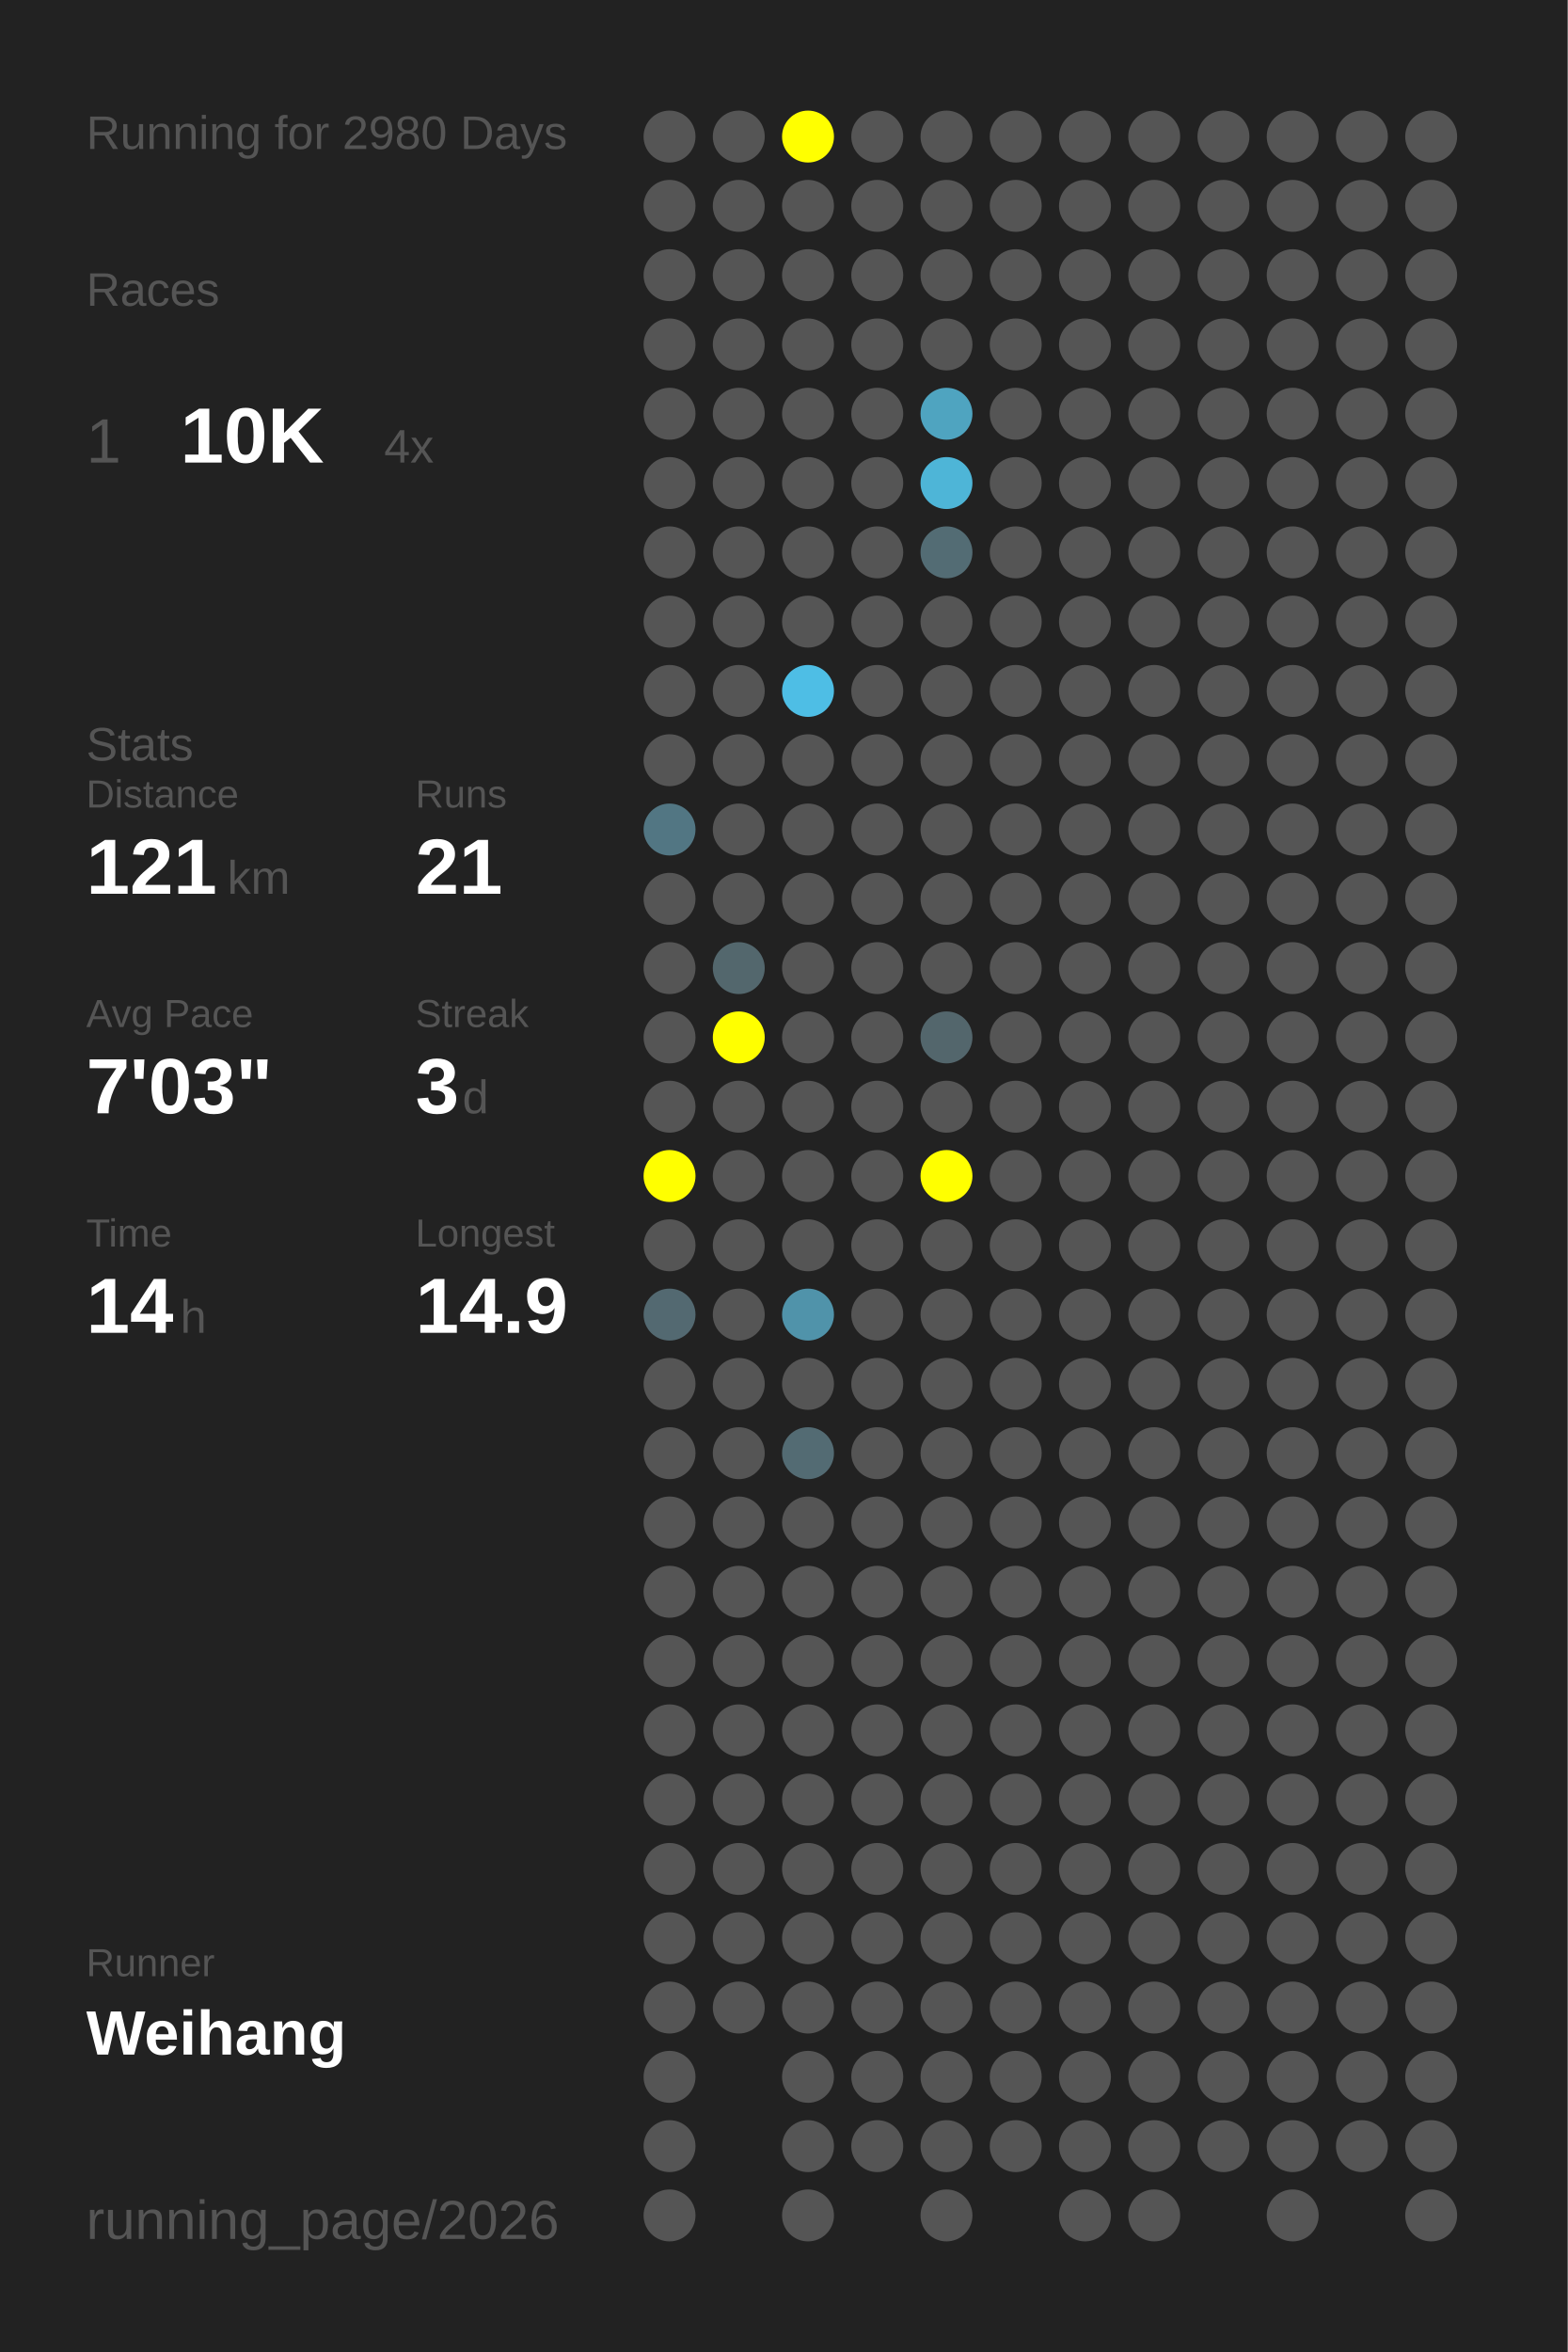
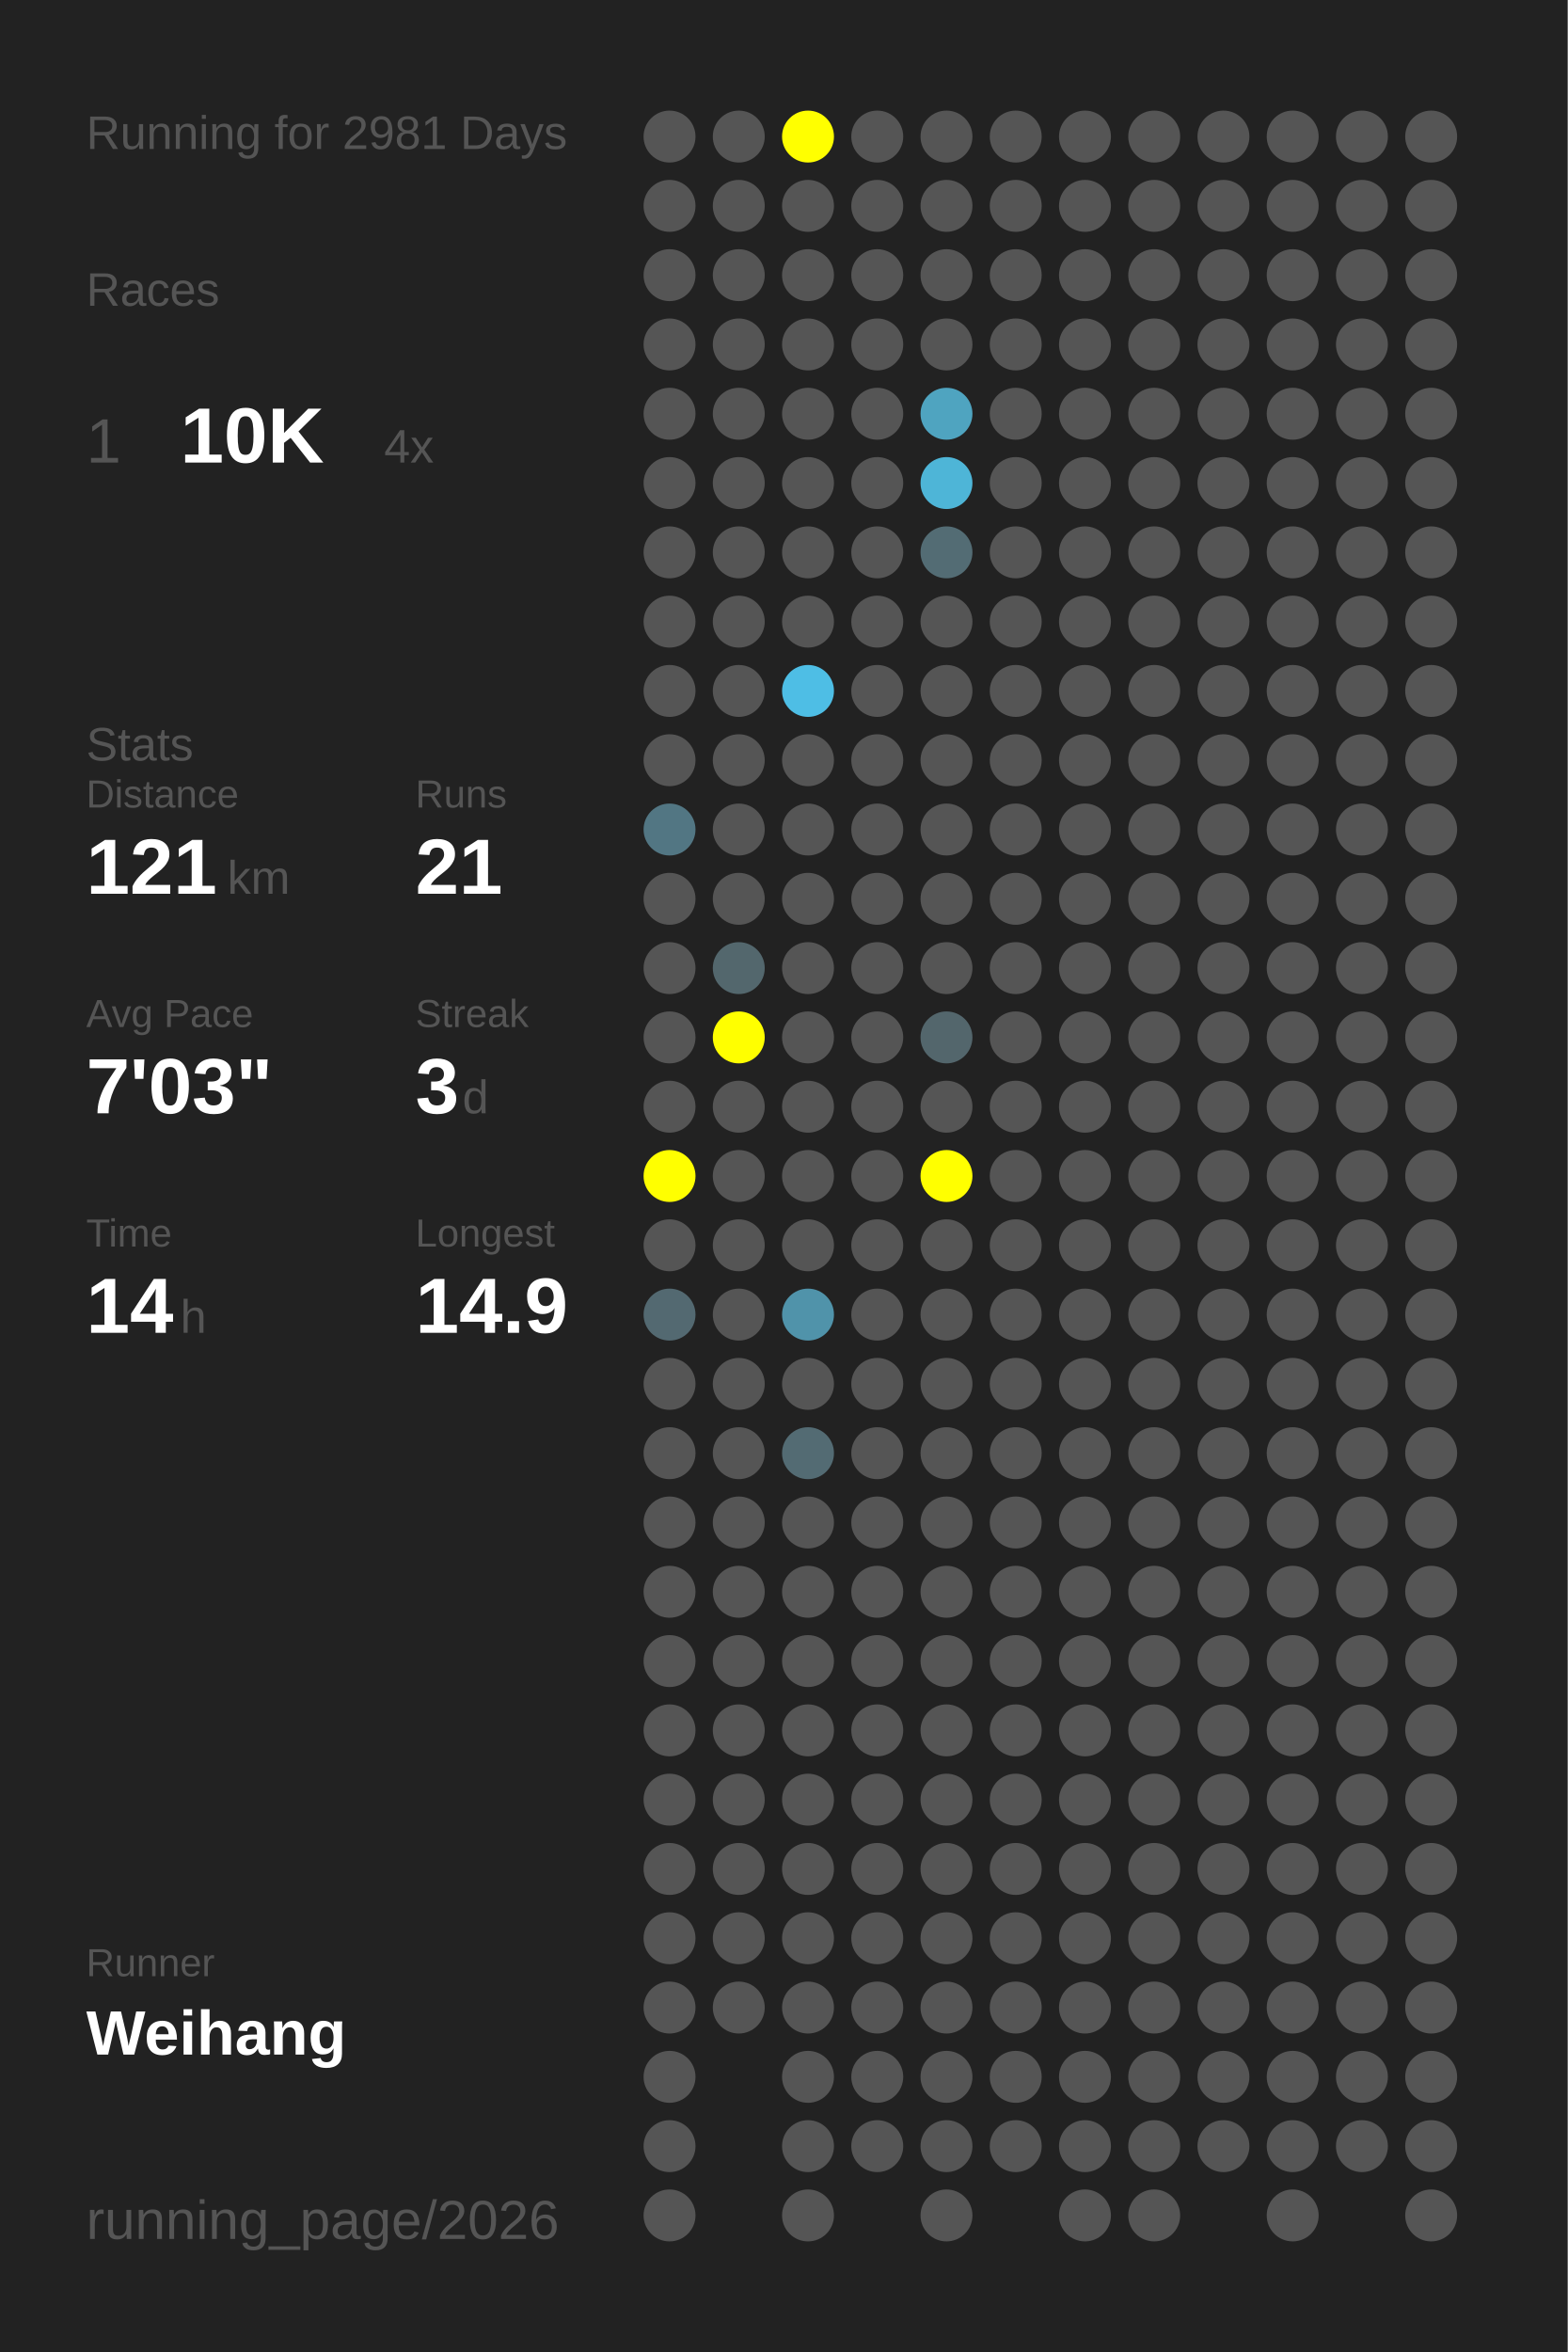
<svg xmlns="http://www.w3.org/2000/svg" baseProfile="full" height="300mm" version="1.1" viewBox="0,0,200,300" width="200mm">
  <defs />
  <rect fill="#222222" height="300" width="200" x="0" y="0" />
-   <text fill="#555555" style="font-size:6px; font-family:Arial;" x="11" y="19">Running for 2980 Days</text>
+   <text fill="#555555" style="font-size:6px; font-family:Arial;" x="11" y="19">Running for 2981 Days</text>
  <text fill="#555555" style="font-size:6px; font-family:Arial;" x="11" y="39">Races</text>
  <text fill="#555555" style="font-size:8px; font-family:Arial;" x="11" y="59">1</text>
  <text fill="#FFFFFF" style="font-size:10px; font-family:Arial; font-weight:bold;" x="23" y="59">10K</text>
  <text fill="#555555" style="font-size:6px; font-family:Arial;" x="49" y="59">4x</text>
  <text fill="#555555" style="font-size:6px; font-family:Arial;" x="11" y="97">Stats</text>
  <text fill="#555555" style="font-size:5px; font-family:Arial;" x="11" y="103">Distance</text>
  <text fill="#FFFFFF" style="font-size:10px; font-family:Arial; font-weight:bold;" x="11" y="114">121</text>
  <text fill="#555555" style="font-size:6px; font-family:Arial;" x="29" y="114">km</text>
  <text fill="#555555" style="font-size:5px; font-family:Arial;" x="53" y="103">Runs</text>
  <text fill="#FFFFFF" style="font-size:10px; font-family:Arial; font-weight:bold;" x="53" y="114">21</text>
  <text fill="#555555" style="font-size:5px; font-family:Arial;" x="11" y="131">Avg Pace</text>
  <text fill="#FFFFFF" style="font-size:10px; font-family:Arial; font-weight:bold;" x="11" y="142">7'03"</text>
  <text fill="#555555" style="font-size:5px; font-family:Arial;" x="53" y="131">Streak</text>
  <text fill="#FFFFFF" style="font-size:10px; font-family:Arial; font-weight:bold;" x="53" y="142">3</text>
  <text fill="#555555" style="font-size:6px; font-family:Arial;" x="59" y="142">d</text>
  <text fill="#555555" style="font-size:5px; font-family:Arial;" x="11" y="159">Time</text>
  <text fill="#FFFFFF" style="font-size:10px; font-family:Arial; font-weight:bold;" x="11" y="170">14</text>
  <text fill="#555555" style="font-size:6px; font-family:Arial;" x="23" y="170">h</text>
  <text fill="#555555" style="font-size:5px; font-family:Arial;" x="53" y="159">Longest</text>
  <text fill="#FFFFFF" style="font-size:10px; font-family:Arial; font-weight:bold;" x="53" y="170">14.9</text>
  <text fill="#555555" style="font-size:5px; font-family:Arial;" x="11" y="252.065">Runner</text>
  <text fill="#FFFFFF" style="font-size:8px; font-family:Arial; font-weight:bold;" x="11" y="262.065">Weihang</text>
  <text fill="#555555" style="font-size:7px; font-family:Arial;" x="11" y="285.581">running_page/2026</text>
  <circle cx="85.417" cy="17.419" fill="#555555" r="3.312" />
  <circle cx="85.417" cy="26.258" fill="#555555" r="3.312" />
  <circle cx="85.417" cy="35.097" fill="#555555" r="3.312" />
  <circle cx="85.417" cy="43.935" fill="#555555" r="3.312" />
  <circle cx="85.417" cy="52.774" fill="#555555" r="3.312" />
  <circle cx="85.417" cy="61.613" fill="#555555" r="3.312" />
  <circle cx="85.417" cy="70.452" fill="#555555" r="3.312" />
  <circle cx="85.417" cy="79.29" fill="#555555" r="3.312" />
  <circle cx="85.417" cy="88.129" fill="#555555" r="3.312" />
  <circle cx="85.417" cy="96.968" fill="#555555" r="3.312" />
  <circle cx="85.417" cy="105.806" fill="#527683" r="3.312" />
  <circle cx="85.417" cy="114.645" fill="#555555" r="3.312" />
  <circle cx="85.417" cy="123.484" fill="#555555" r="3.312" />
  <circle cx="85.417" cy="132.323" fill="#555555" r="3.312" />
  <circle cx="85.417" cy="141.161" fill="#555555" r="3.312" />
  <circle cx="85.417" cy="150" fill="#FFFF00" r="3.312" />
  <circle cx="85.417" cy="158.839" fill="#555555" r="3.312" />
  <circle cx="85.417" cy="167.677" fill="#536971" r="3.312" />
  <circle cx="85.417" cy="176.516" fill="#555555" r="3.312" />
  <circle cx="85.417" cy="185.355" fill="#555555" r="3.312" />
  <circle cx="85.417" cy="194.194" fill="#555555" r="3.312" />
  <circle cx="85.417" cy="203.032" fill="#555555" r="3.312" />
  <circle cx="85.417" cy="211.871" fill="#555555" r="3.312" />
  <circle cx="85.417" cy="220.71" fill="#555555" r="3.312" />
  <circle cx="85.417" cy="229.548" fill="#555555" r="3.312" />
  <circle cx="85.417" cy="238.387" fill="#555555" r="3.312" />
  <circle cx="85.417" cy="247.226" fill="#555555" r="3.312" />
  <circle cx="85.417" cy="256.065" fill="#555555" r="3.312" />
  <circle cx="85.417" cy="264.903" fill="#555555" r="3.312" />
  <circle cx="85.417" cy="273.742" fill="#555555" r="3.312" />
  <circle cx="85.417" cy="282.581" fill="#555555" r="3.312" />
  <circle cx="94.25" cy="17.419" fill="#555555" r="3.312" />
  <circle cx="94.25" cy="26.258" fill="#555555" r="3.312" />
  <circle cx="94.25" cy="35.097" fill="#555555" r="3.312" />
  <circle cx="94.25" cy="43.935" fill="#555555" r="3.312" />
  <circle cx="94.25" cy="52.774" fill="#555555" r="3.312" />
  <circle cx="94.25" cy="61.613" fill="#555555" r="3.312" />
  <circle cx="94.25" cy="70.452" fill="#555555" r="3.312" />
  <circle cx="94.25" cy="79.29" fill="#555555" r="3.312" />
  <circle cx="94.25" cy="88.129" fill="#555555" r="3.312" />
  <circle cx="94.25" cy="96.968" fill="#555555" r="3.312" />
  <circle cx="94.25" cy="105.806" fill="#555555" r="3.312" />
  <circle cx="94.25" cy="114.645" fill="#555555" r="3.312" />
  <circle cx="94.25" cy="123.484" fill="#53676d" r="3.312" />
  <circle cx="94.25" cy="132.323" fill="#FFFF00" r="3.312" />
  <circle cx="94.25" cy="141.161" fill="#555555" r="3.312" />
  <circle cx="94.25" cy="150" fill="#555555" r="3.312" />
  <circle cx="94.25" cy="158.839" fill="#555555" r="3.312" />
  <circle cx="94.25" cy="167.677" fill="#555555" r="3.312" />
  <circle cx="94.25" cy="176.516" fill="#555555" r="3.312" />
  <circle cx="94.25" cy="185.355" fill="#555555" r="3.312" />
  <circle cx="94.25" cy="194.194" fill="#555555" r="3.312" />
  <circle cx="94.25" cy="203.032" fill="#555555" r="3.312" />
  <circle cx="94.25" cy="211.871" fill="#555555" r="3.312" />
  <circle cx="94.25" cy="220.71" fill="#555555" r="3.312" />
  <circle cx="94.25" cy="229.548" fill="#555555" r="3.312" />
  <circle cx="94.25" cy="238.387" fill="#555555" r="3.312" />
  <circle cx="94.25" cy="247.226" fill="#555555" r="3.312" />
  <circle cx="94.25" cy="256.065" fill="#555555" r="3.312" />
  <circle cx="103.083" cy="17.419" fill="#FFFF00" r="3.312" />
  <circle cx="103.083" cy="26.258" fill="#555555" r="3.312" />
  <circle cx="103.083" cy="35.097" fill="#555555" r="3.312" />
  <circle cx="103.083" cy="43.935" fill="#555555" r="3.312" />
  <circle cx="103.083" cy="52.774" fill="#555555" r="3.312" />
  <circle cx="103.083" cy="61.613" fill="#555555" r="3.312" />
  <circle cx="103.083" cy="70.452" fill="#555555" r="3.312" />
  <circle cx="103.083" cy="79.29" fill="#555555" r="3.312" />
  <circle cx="103.083" cy="88.129" fill="#4ebee5" r="3.312" />
  <circle cx="103.083" cy="96.968" fill="#555555" r="3.312" />
  <circle cx="103.083" cy="105.806" fill="#555555" r="3.312" />
  <circle cx="103.083" cy="114.645" fill="#555555" r="3.312" />
  <circle cx="103.083" cy="123.484" fill="#555555" r="3.312" />
  <circle cx="103.083" cy="132.323" fill="#555555" r="3.312" />
  <circle cx="103.083" cy="141.161" fill="#555555" r="3.312" />
  <circle cx="103.083" cy="150" fill="#555555" r="3.312" />
  <circle cx="103.083" cy="158.839" fill="#555555" r="3.312" />
  <circle cx="103.083" cy="167.677" fill="#5093aa" r="3.312" />
  <circle cx="103.083" cy="176.516" fill="#555555" r="3.312" />
  <circle cx="103.083" cy="185.355" fill="#536b73" r="3.312" />
  <circle cx="103.083" cy="194.194" fill="#555555" r="3.312" />
  <circle cx="103.083" cy="203.032" fill="#555555" r="3.312" />
  <circle cx="103.083" cy="211.871" fill="#555555" r="3.312" />
  <circle cx="103.083" cy="220.71" fill="#555555" r="3.312" />
  <circle cx="103.083" cy="229.548" fill="#555555" r="3.312" />
  <circle cx="103.083" cy="238.387" fill="#555555" r="3.312" />
  <circle cx="103.083" cy="247.226" fill="#555555" r="3.312" />
  <circle cx="103.083" cy="256.065" fill="#555555" r="3.312" />
  <circle cx="103.083" cy="264.903" fill="#555555" r="3.312" />
  <circle cx="103.083" cy="273.742" fill="#555555" r="3.312" />
  <circle cx="103.083" cy="282.581" fill="#555555" r="3.312" />
  <circle cx="111.917" cy="17.419" fill="#555555" r="3.312" />
  <circle cx="111.917" cy="26.258" fill="#555555" r="3.312" />
  <circle cx="111.917" cy="35.097" fill="#555555" r="3.312" />
  <circle cx="111.917" cy="43.935" fill="#555555" r="3.312" />
  <circle cx="111.917" cy="52.774" fill="#555555" r="3.312" />
  <circle cx="111.917" cy="61.613" fill="#555555" r="3.312" />
  <circle cx="111.917" cy="70.452" fill="#555555" r="3.312" />
  <circle cx="111.917" cy="79.29" fill="#555555" r="3.312" />
  <circle cx="111.917" cy="88.129" fill="#555555" r="3.312" />
  <circle cx="111.917" cy="96.968" fill="#555555" r="3.312" />
  <circle cx="111.917" cy="105.806" fill="#555555" r="3.312" />
  <circle cx="111.917" cy="114.645" fill="#555555" r="3.312" />
  <circle cx="111.917" cy="123.484" fill="#555555" r="3.312" />
  <circle cx="111.917" cy="132.323" fill="#555555" r="3.312" />
  <circle cx="111.917" cy="141.161" fill="#555555" r="3.312" />
  <circle cx="111.917" cy="150" fill="#555555" r="3.312" />
  <circle cx="111.917" cy="158.839" fill="#555555" r="3.312" />
  <circle cx="111.917" cy="167.677" fill="#555555" r="3.312" />
  <circle cx="111.917" cy="176.516" fill="#555555" r="3.312" />
  <circle cx="111.917" cy="185.355" fill="#555555" r="3.312" />
  <circle cx="111.917" cy="194.194" fill="#555555" r="3.312" />
  <circle cx="111.917" cy="203.032" fill="#555555" r="3.312" />
  <circle cx="111.917" cy="211.871" fill="#555555" r="3.312" />
  <circle cx="111.917" cy="220.71" fill="#555555" r="3.312" />
  <circle cx="111.917" cy="229.548" fill="#555555" r="3.312" />
  <circle cx="111.917" cy="238.387" fill="#555555" r="3.312" />
  <circle cx="111.917" cy="247.226" fill="#555555" r="3.312" />
  <circle cx="111.917" cy="256.065" fill="#555555" r="3.312" />
  <circle cx="111.917" cy="264.903" fill="#555555" r="3.312" />
  <circle cx="111.917" cy="273.742" fill="#555555" r="3.312" />
  <circle cx="120.75" cy="17.419" fill="#555555" r="3.312" />
  <circle cx="120.75" cy="26.258" fill="#555555" r="3.312" />
  <circle cx="120.75" cy="35.097" fill="#555555" r="3.312" />
  <circle cx="120.75" cy="43.935" fill="#555555" r="3.312" />
  <circle cx="120.75" cy="52.774" fill="#4fa4c0" r="3.312" />
  <circle cx="120.75" cy="61.613" fill="#4eb5d7" r="3.312" />
  <circle cx="120.75" cy="70.452" fill="#536c74" r="3.312" />
  <circle cx="120.75" cy="79.29" fill="#555555" r="3.312" />
  <circle cx="120.75" cy="88.129" fill="#555555" r="3.312" />
  <circle cx="120.75" cy="96.968" fill="#555555" r="3.312" />
  <circle cx="120.75" cy="105.806" fill="#555555" r="3.312" />
  <circle cx="120.75" cy="114.645" fill="#555555" r="3.312" />
  <circle cx="120.75" cy="123.484" fill="#555555" r="3.312" />
  <circle cx="120.75" cy="132.323" fill="#53666c" r="3.312" />
  <circle cx="120.75" cy="141.161" fill="#555555" r="3.312" />
  <circle cx="120.75" cy="150" fill="#FFFF00" r="3.312" />
  <circle cx="120.75" cy="158.839" fill="#555555" r="3.312" />
  <circle cx="120.75" cy="167.677" fill="#555555" r="3.312" />
  <circle cx="120.75" cy="176.516" fill="#555555" r="3.312" />
  <circle cx="120.75" cy="185.355" fill="#555555" r="3.312" />
  <circle cx="120.75" cy="194.194" fill="#555555" r="3.312" />
  <circle cx="120.75" cy="203.032" fill="#555555" r="3.312" />
  <circle cx="120.75" cy="211.871" fill="#555555" r="3.312" />
  <circle cx="120.75" cy="220.71" fill="#555555" r="3.312" />
  <circle cx="120.75" cy="229.548" fill="#555555" r="3.312" />
  <circle cx="120.75" cy="238.387" fill="#555555" r="3.312" />
  <circle cx="120.75" cy="247.226" fill="#555555" r="3.312" />
  <circle cx="120.75" cy="256.065" fill="#555555" r="3.312" />
  <circle cx="120.75" cy="264.903" fill="#555555" r="3.312" />
  <circle cx="120.75" cy="273.742" fill="#555555" r="3.312" />
  <circle cx="120.75" cy="282.581" fill="#555555" r="3.312" />
  <circle cx="129.583" cy="17.419" fill="#555555" r="3.312" />
  <circle cx="129.583" cy="26.258" fill="#555555" r="3.312" />
  <circle cx="129.583" cy="35.097" fill="#555555" r="3.312" />
  <circle cx="129.583" cy="43.935" fill="#555555" r="3.312" />
  <circle cx="129.583" cy="52.774" fill="#555555" r="3.312" />
  <circle cx="129.583" cy="61.613" fill="#555555" r="3.312" />
  <circle cx="129.583" cy="70.452" fill="#555555" r="3.312" />
  <circle cx="129.583" cy="79.29" fill="#555555" r="3.312" />
  <circle cx="129.583" cy="88.129" fill="#555555" r="3.312" />
  <circle cx="129.583" cy="96.968" fill="#555555" r="3.312" />
  <circle cx="129.583" cy="105.806" fill="#555555" r="3.312" />
  <circle cx="129.583" cy="114.645" fill="#555555" r="3.312" />
  <circle cx="129.583" cy="123.484" fill="#555555" r="3.312" />
  <circle cx="129.583" cy="132.323" fill="#555555" r="3.312" />
  <circle cx="129.583" cy="141.161" fill="#555555" r="3.312" />
  <circle cx="129.583" cy="150" fill="#555555" r="3.312" />
  <circle cx="129.583" cy="158.839" fill="#555555" r="3.312" />
  <circle cx="129.583" cy="167.677" fill="#555555" r="3.312" />
  <circle cx="129.583" cy="176.516" fill="#555555" r="3.312" />
  <circle cx="129.583" cy="185.355" fill="#555555" r="3.312" />
  <circle cx="129.583" cy="194.194" fill="#555555" r="3.312" />
  <circle cx="129.583" cy="203.032" fill="#555555" r="3.312" />
  <circle cx="129.583" cy="211.871" fill="#555555" r="3.312" />
  <circle cx="129.583" cy="220.71" fill="#555555" r="3.312" />
  <circle cx="129.583" cy="229.548" fill="#555555" r="3.312" />
  <circle cx="129.583" cy="238.387" fill="#555555" r="3.312" />
  <circle cx="129.583" cy="247.226" fill="#555555" r="3.312" />
  <circle cx="129.583" cy="256.065" fill="#555555" r="3.312" />
  <circle cx="129.583" cy="264.903" fill="#555555" r="3.312" />
  <circle cx="129.583" cy="273.742" fill="#555555" r="3.312" />
  <circle cx="138.417" cy="17.419" fill="#555555" r="3.312" />
  <circle cx="138.417" cy="26.258" fill="#555555" r="3.312" />
  <circle cx="138.417" cy="35.097" fill="#555555" r="3.312" />
  <circle cx="138.417" cy="43.935" fill="#555555" r="3.312" />
  <circle cx="138.417" cy="52.774" fill="#555555" r="3.312" />
  <circle cx="138.417" cy="61.613" fill="#555555" r="3.312" />
  <circle cx="138.417" cy="70.452" fill="#555555" r="3.312" />
  <circle cx="138.417" cy="79.29" fill="#555555" r="3.312" />
  <circle cx="138.417" cy="88.129" fill="#555555" r="3.312" />
  <circle cx="138.417" cy="96.968" fill="#555555" r="3.312" />
  <circle cx="138.417" cy="105.806" fill="#555555" r="3.312" />
  <circle cx="138.417" cy="114.645" fill="#555555" r="3.312" />
  <circle cx="138.417" cy="123.484" fill="#555555" r="3.312" />
  <circle cx="138.417" cy="132.323" fill="#555555" r="3.312" />
  <circle cx="138.417" cy="141.161" fill="#555555" r="3.312" />
  <circle cx="138.417" cy="150" fill="#555555" r="3.312" />
  <circle cx="138.417" cy="158.839" fill="#555555" r="3.312" />
  <circle cx="138.417" cy="167.677" fill="#555555" r="3.312" />
  <circle cx="138.417" cy="176.516" fill="#555555" r="3.312" />
  <circle cx="138.417" cy="185.355" fill="#555555" r="3.312" />
  <circle cx="138.417" cy="194.194" fill="#555555" r="3.312" />
  <circle cx="138.417" cy="203.032" fill="#555555" r="3.312" />
  <circle cx="138.417" cy="211.871" fill="#555555" r="3.312" />
  <circle cx="138.417" cy="220.71" fill="#555555" r="3.312" />
  <circle cx="138.417" cy="229.548" fill="#555555" r="3.312" />
  <circle cx="138.417" cy="238.387" fill="#555555" r="3.312" />
  <circle cx="138.417" cy="247.226" fill="#555555" r="3.312" />
  <circle cx="138.417" cy="256.065" fill="#555555" r="3.312" />
  <circle cx="138.417" cy="264.903" fill="#555555" r="3.312" />
  <circle cx="138.417" cy="273.742" fill="#555555" r="3.312" />
  <circle cx="138.417" cy="282.581" fill="#555555" r="3.312" />
  <circle cx="147.25" cy="17.419" fill="#555555" r="3.312" />
  <circle cx="147.25" cy="26.258" fill="#555555" r="3.312" />
  <circle cx="147.25" cy="35.097" fill="#555555" r="3.312" />
  <circle cx="147.25" cy="43.935" fill="#555555" r="3.312" />
  <circle cx="147.25" cy="52.774" fill="#555555" r="3.312" />
  <circle cx="147.25" cy="61.613" fill="#555555" r="3.312" />
  <circle cx="147.25" cy="70.452" fill="#555555" r="3.312" />
  <circle cx="147.25" cy="79.29" fill="#555555" r="3.312" />
  <circle cx="147.25" cy="88.129" fill="#555555" r="3.312" />
  <circle cx="147.25" cy="96.968" fill="#555555" r="3.312" />
  <circle cx="147.25" cy="105.806" fill="#555555" r="3.312" />
  <circle cx="147.25" cy="114.645" fill="#555555" r="3.312" />
  <circle cx="147.25" cy="123.484" fill="#555555" r="3.312" />
  <circle cx="147.25" cy="132.323" fill="#555555" r="3.312" />
  <circle cx="147.25" cy="141.161" fill="#555555" r="3.312" />
  <circle cx="147.25" cy="150" fill="#555555" r="3.312" />
  <circle cx="147.25" cy="158.839" fill="#555555" r="3.312" />
  <circle cx="147.25" cy="167.677" fill="#555555" r="3.312" />
  <circle cx="147.25" cy="176.516" fill="#555555" r="3.312" />
  <circle cx="147.25" cy="185.355" fill="#555555" r="3.312" />
  <circle cx="147.25" cy="194.194" fill="#555555" r="3.312" />
  <circle cx="147.25" cy="203.032" fill="#555555" r="3.312" />
  <circle cx="147.25" cy="211.871" fill="#555555" r="3.312" />
  <circle cx="147.25" cy="220.71" fill="#555555" r="3.312" />
  <circle cx="147.25" cy="229.548" fill="#555555" r="3.312" />
  <circle cx="147.25" cy="238.387" fill="#555555" r="3.312" />
  <circle cx="147.25" cy="247.226" fill="#555555" r="3.312" />
  <circle cx="147.25" cy="256.065" fill="#555555" r="3.312" />
  <circle cx="147.25" cy="264.903" fill="#555555" r="3.312" />
  <circle cx="147.25" cy="273.742" fill="#555555" r="3.312" />
  <circle cx="147.25" cy="282.581" fill="#555555" r="3.312" />
  <circle cx="156.083" cy="17.419" fill="#555555" r="3.312" />
  <circle cx="156.083" cy="26.258" fill="#555555" r="3.312" />
  <circle cx="156.083" cy="35.097" fill="#555555" r="3.312" />
  <circle cx="156.083" cy="43.935" fill="#555555" r="3.312" />
  <circle cx="156.083" cy="52.774" fill="#555555" r="3.312" />
  <circle cx="156.083" cy="61.613" fill="#555555" r="3.312" />
  <circle cx="156.083" cy="70.452" fill="#555555" r="3.312" />
  <circle cx="156.083" cy="79.29" fill="#555555" r="3.312" />
  <circle cx="156.083" cy="88.129" fill="#555555" r="3.312" />
  <circle cx="156.083" cy="96.968" fill="#555555" r="3.312" />
  <circle cx="156.083" cy="105.806" fill="#555555" r="3.312" />
  <circle cx="156.083" cy="114.645" fill="#555555" r="3.312" />
  <circle cx="156.083" cy="123.484" fill="#555555" r="3.312" />
  <circle cx="156.083" cy="132.323" fill="#555555" r="3.312" />
  <circle cx="156.083" cy="141.161" fill="#555555" r="3.312" />
  <circle cx="156.083" cy="150" fill="#555555" r="3.312" />
  <circle cx="156.083" cy="158.839" fill="#555555" r="3.312" />
  <circle cx="156.083" cy="167.677" fill="#555555" r="3.312" />
  <circle cx="156.083" cy="176.516" fill="#555555" r="3.312" />
  <circle cx="156.083" cy="185.355" fill="#555555" r="3.312" />
  <circle cx="156.083" cy="194.194" fill="#555555" r="3.312" />
  <circle cx="156.083" cy="203.032" fill="#555555" r="3.312" />
  <circle cx="156.083" cy="211.871" fill="#555555" r="3.312" />
  <circle cx="156.083" cy="220.71" fill="#555555" r="3.312" />
  <circle cx="156.083" cy="229.548" fill="#555555" r="3.312" />
  <circle cx="156.083" cy="238.387" fill="#555555" r="3.312" />
  <circle cx="156.083" cy="247.226" fill="#555555" r="3.312" />
  <circle cx="156.083" cy="256.065" fill="#555555" r="3.312" />
  <circle cx="156.083" cy="264.903" fill="#555555" r="3.312" />
  <circle cx="156.083" cy="273.742" fill="#555555" r="3.312" />
  <circle cx="164.917" cy="17.419" fill="#555555" r="3.312" />
  <circle cx="164.917" cy="26.258" fill="#555555" r="3.312" />
  <circle cx="164.917" cy="35.097" fill="#555555" r="3.312" />
  <circle cx="164.917" cy="43.935" fill="#555555" r="3.312" />
  <circle cx="164.917" cy="52.774" fill="#555555" r="3.312" />
  <circle cx="164.917" cy="61.613" fill="#555555" r="3.312" />
  <circle cx="164.917" cy="70.452" fill="#555555" r="3.312" />
  <circle cx="164.917" cy="79.29" fill="#555555" r="3.312" />
  <circle cx="164.917" cy="88.129" fill="#555555" r="3.312" />
  <circle cx="164.917" cy="96.968" fill="#555555" r="3.312" />
  <circle cx="164.917" cy="105.806" fill="#555555" r="3.312" />
  <circle cx="164.917" cy="114.645" fill="#555555" r="3.312" />
  <circle cx="164.917" cy="123.484" fill="#555555" r="3.312" />
  <circle cx="164.917" cy="132.323" fill="#555555" r="3.312" />
  <circle cx="164.917" cy="141.161" fill="#555555" r="3.312" />
  <circle cx="164.917" cy="150" fill="#555555" r="3.312" />
  <circle cx="164.917" cy="158.839" fill="#555555" r="3.312" />
  <circle cx="164.917" cy="167.677" fill="#555555" r="3.312" />
  <circle cx="164.917" cy="176.516" fill="#555555" r="3.312" />
  <circle cx="164.917" cy="185.355" fill="#555555" r="3.312" />
  <circle cx="164.917" cy="194.194" fill="#555555" r="3.312" />
  <circle cx="164.917" cy="203.032" fill="#555555" r="3.312" />
  <circle cx="164.917" cy="211.871" fill="#555555" r="3.312" />
  <circle cx="164.917" cy="220.71" fill="#555555" r="3.312" />
  <circle cx="164.917" cy="229.548" fill="#555555" r="3.312" />
  <circle cx="164.917" cy="238.387" fill="#555555" r="3.312" />
  <circle cx="164.917" cy="247.226" fill="#555555" r="3.312" />
  <circle cx="164.917" cy="256.065" fill="#555555" r="3.312" />
  <circle cx="164.917" cy="264.903" fill="#555555" r="3.312" />
  <circle cx="164.917" cy="273.742" fill="#555555" r="3.312" />
  <circle cx="164.917" cy="282.581" fill="#555555" r="3.312" />
  <circle cx="173.75" cy="17.419" fill="#555555" r="3.312" />
  <circle cx="173.75" cy="26.258" fill="#555555" r="3.312" />
  <circle cx="173.75" cy="35.097" fill="#555555" r="3.312" />
  <circle cx="173.75" cy="43.935" fill="#555555" r="3.312" />
  <circle cx="173.75" cy="52.774" fill="#555555" r="3.312" />
  <circle cx="173.75" cy="61.613" fill="#555555" r="3.312" />
  <circle cx="173.75" cy="70.452" fill="#555555" r="3.312" />
  <circle cx="173.75" cy="79.29" fill="#555555" r="3.312" />
  <circle cx="173.75" cy="88.129" fill="#555555" r="3.312" />
  <circle cx="173.75" cy="96.968" fill="#555555" r="3.312" />
  <circle cx="173.75" cy="105.806" fill="#555555" r="3.312" />
  <circle cx="173.75" cy="114.645" fill="#555555" r="3.312" />
  <circle cx="173.75" cy="123.484" fill="#555555" r="3.312" />
  <circle cx="173.75" cy="132.323" fill="#555555" r="3.312" />
  <circle cx="173.75" cy="141.161" fill="#555555" r="3.312" />
  <circle cx="173.75" cy="150" fill="#555555" r="3.312" />
  <circle cx="173.75" cy="158.839" fill="#555555" r="3.312" />
  <circle cx="173.75" cy="167.677" fill="#555555" r="3.312" />
  <circle cx="173.75" cy="176.516" fill="#555555" r="3.312" />
  <circle cx="173.75" cy="185.355" fill="#555555" r="3.312" />
  <circle cx="173.75" cy="194.194" fill="#555555" r="3.312" />
  <circle cx="173.75" cy="203.032" fill="#555555" r="3.312" />
  <circle cx="173.75" cy="211.871" fill="#555555" r="3.312" />
  <circle cx="173.75" cy="220.71" fill="#555555" r="3.312" />
  <circle cx="173.75" cy="229.548" fill="#555555" r="3.312" />
  <circle cx="173.75" cy="238.387" fill="#555555" r="3.312" />
  <circle cx="173.75" cy="247.226" fill="#555555" r="3.312" />
  <circle cx="173.75" cy="256.065" fill="#555555" r="3.312" />
  <circle cx="173.75" cy="264.903" fill="#555555" r="3.312" />
  <circle cx="173.75" cy="273.742" fill="#555555" r="3.312" />
  <circle cx="182.583" cy="17.419" fill="#555555" r="3.312" />
  <circle cx="182.583" cy="26.258" fill="#555555" r="3.312" />
  <circle cx="182.583" cy="35.097" fill="#555555" r="3.312" />
  <circle cx="182.583" cy="43.935" fill="#555555" r="3.312" />
  <circle cx="182.583" cy="52.774" fill="#555555" r="3.312" />
  <circle cx="182.583" cy="61.613" fill="#555555" r="3.312" />
  <circle cx="182.583" cy="70.452" fill="#555555" r="3.312" />
  <circle cx="182.583" cy="79.29" fill="#555555" r="3.312" />
  <circle cx="182.583" cy="88.129" fill="#555555" r="3.312" />
  <circle cx="182.583" cy="96.968" fill="#555555" r="3.312" />
  <circle cx="182.583" cy="105.806" fill="#555555" r="3.312" />
  <circle cx="182.583" cy="114.645" fill="#555555" r="3.312" />
  <circle cx="182.583" cy="123.484" fill="#555555" r="3.312" />
  <circle cx="182.583" cy="132.323" fill="#555555" r="3.312" />
  <circle cx="182.583" cy="141.161" fill="#555555" r="3.312" />
  <circle cx="182.583" cy="150" fill="#555555" r="3.312" />
  <circle cx="182.583" cy="158.839" fill="#555555" r="3.312" />
  <circle cx="182.583" cy="167.677" fill="#555555" r="3.312" />
  <circle cx="182.583" cy="176.516" fill="#555555" r="3.312" />
  <circle cx="182.583" cy="185.355" fill="#555555" r="3.312" />
  <circle cx="182.583" cy="194.194" fill="#555555" r="3.312" />
  <circle cx="182.583" cy="203.032" fill="#555555" r="3.312" />
  <circle cx="182.583" cy="211.871" fill="#555555" r="3.312" />
  <circle cx="182.583" cy="220.71" fill="#555555" r="3.312" />
  <circle cx="182.583" cy="229.548" fill="#555555" r="3.312" />
  <circle cx="182.583" cy="238.387" fill="#555555" r="3.312" />
  <circle cx="182.583" cy="247.226" fill="#555555" r="3.312" />
  <circle cx="182.583" cy="256.065" fill="#555555" r="3.312" />
  <circle cx="182.583" cy="264.903" fill="#555555" r="3.312" />
  <circle cx="182.583" cy="273.742" fill="#555555" r="3.312" />
  <circle cx="182.583" cy="282.581" fill="#555555" r="3.312" />
</svg>
